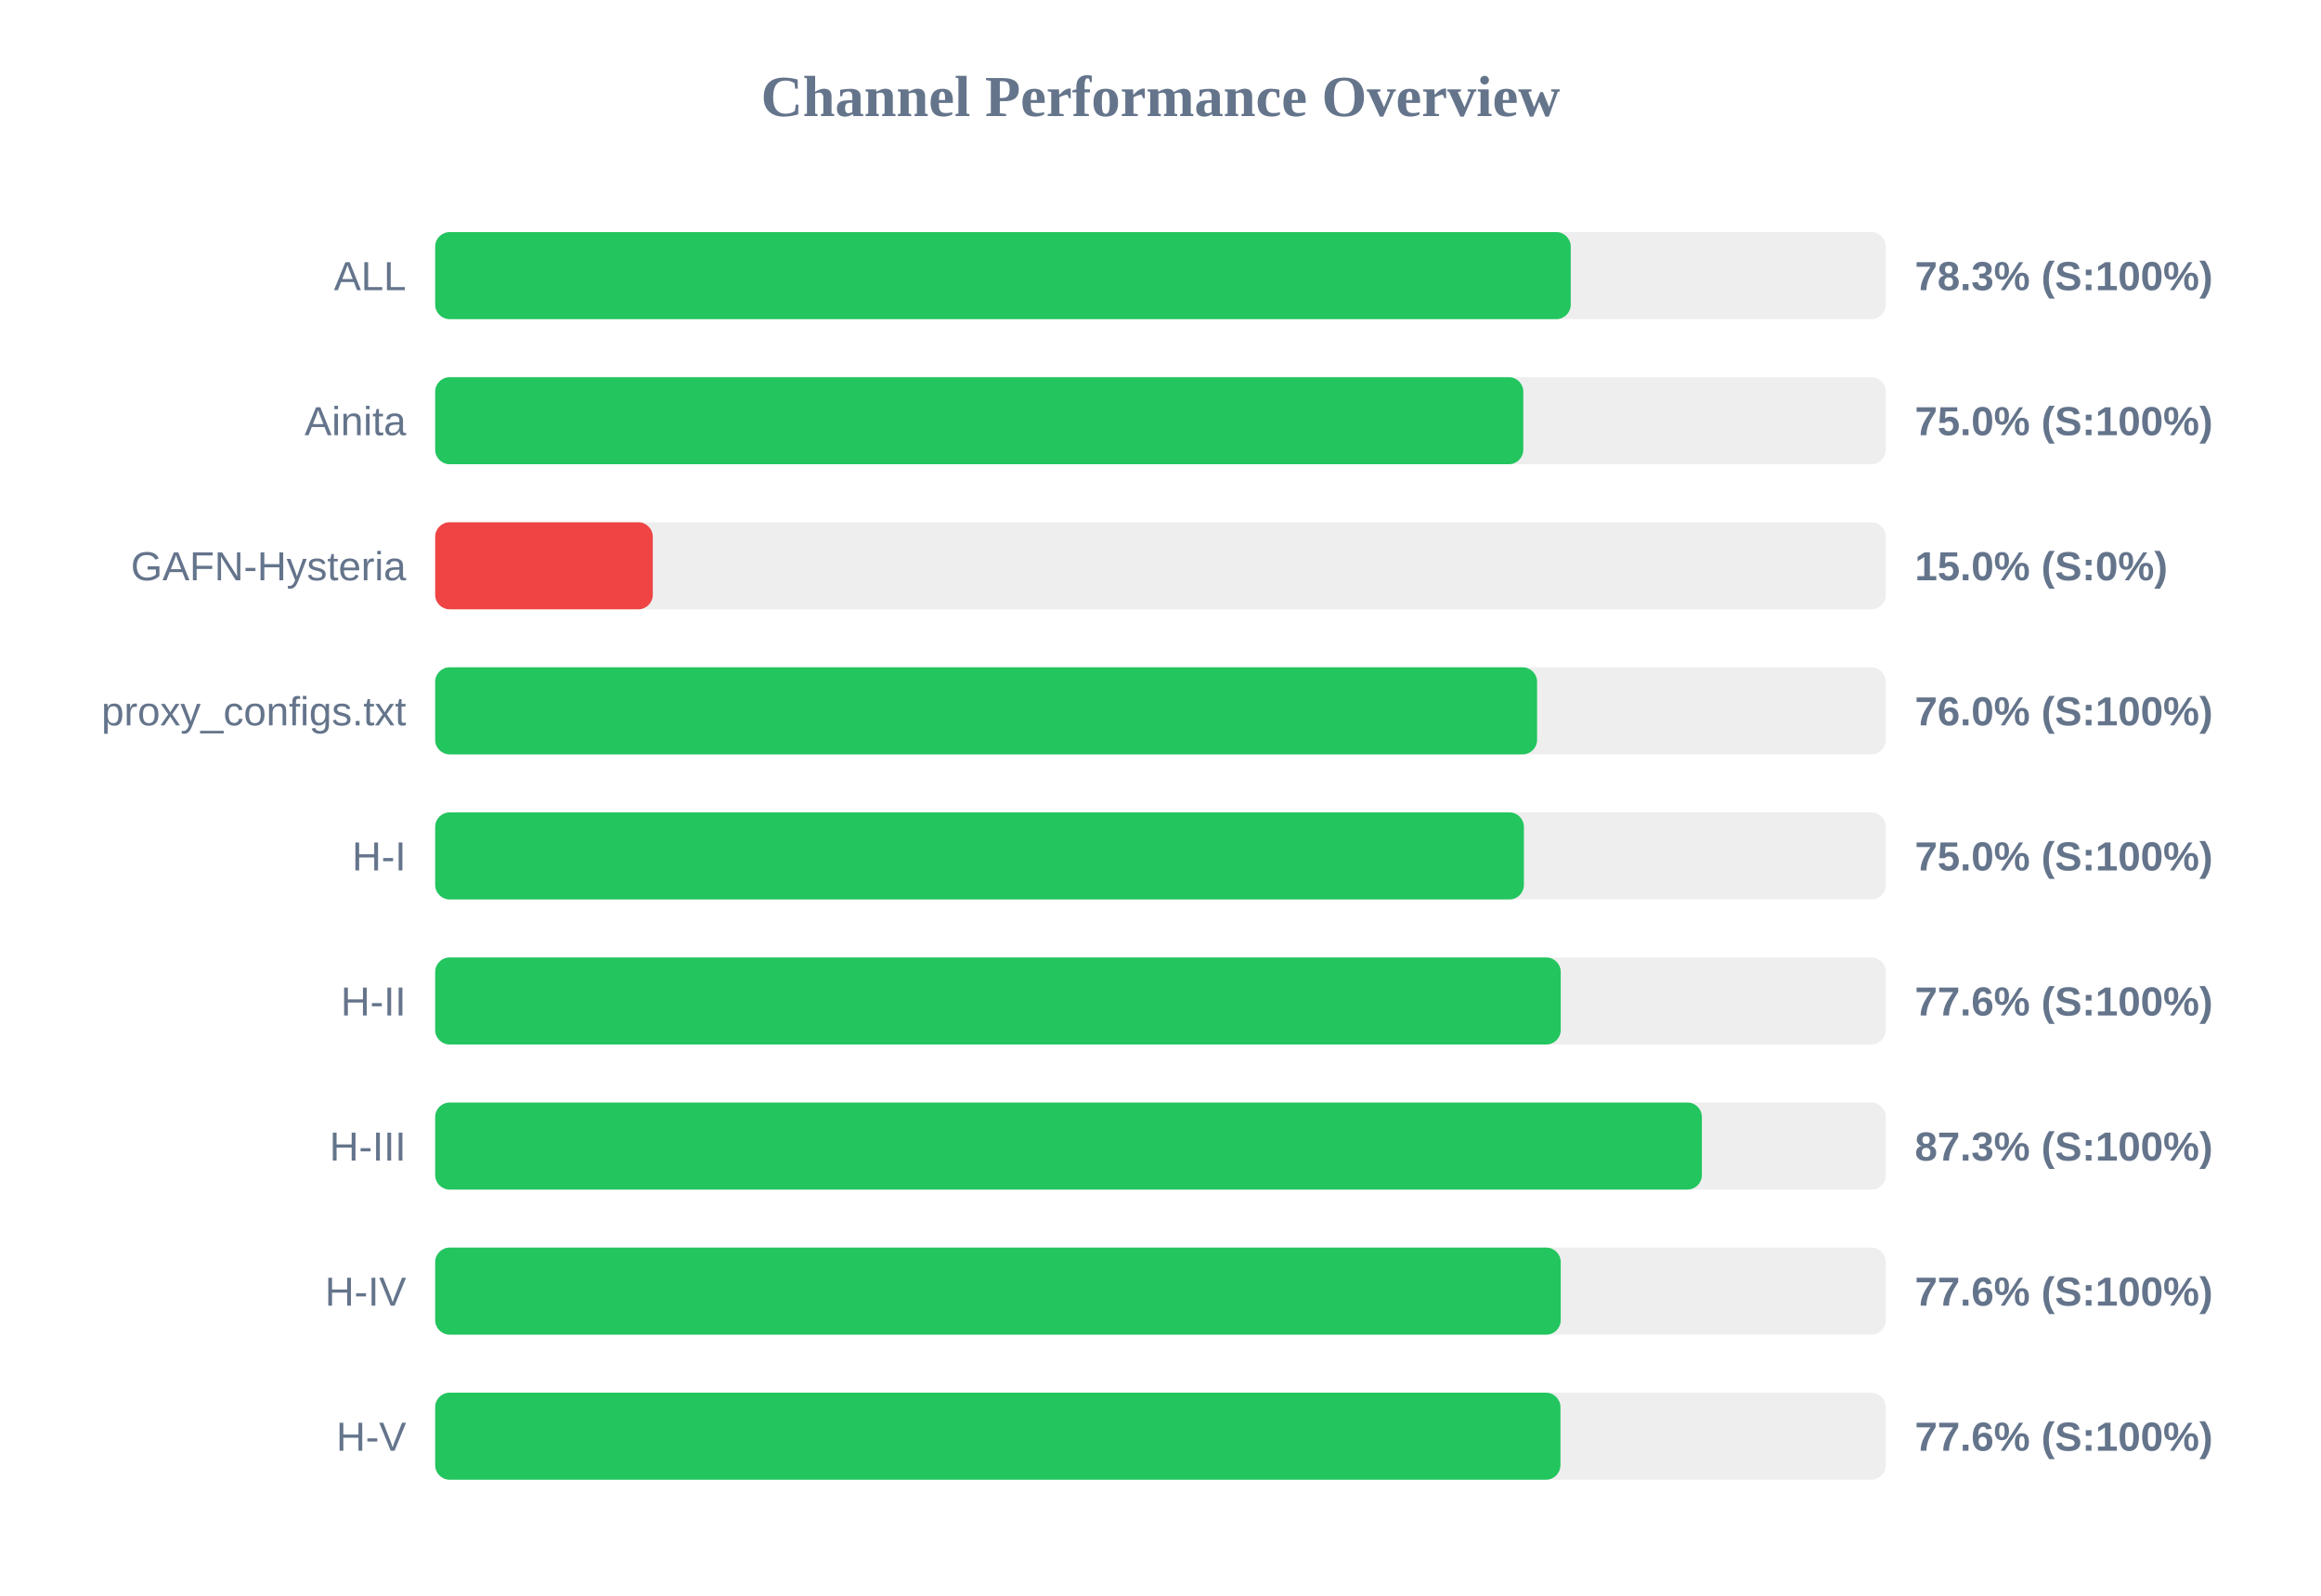
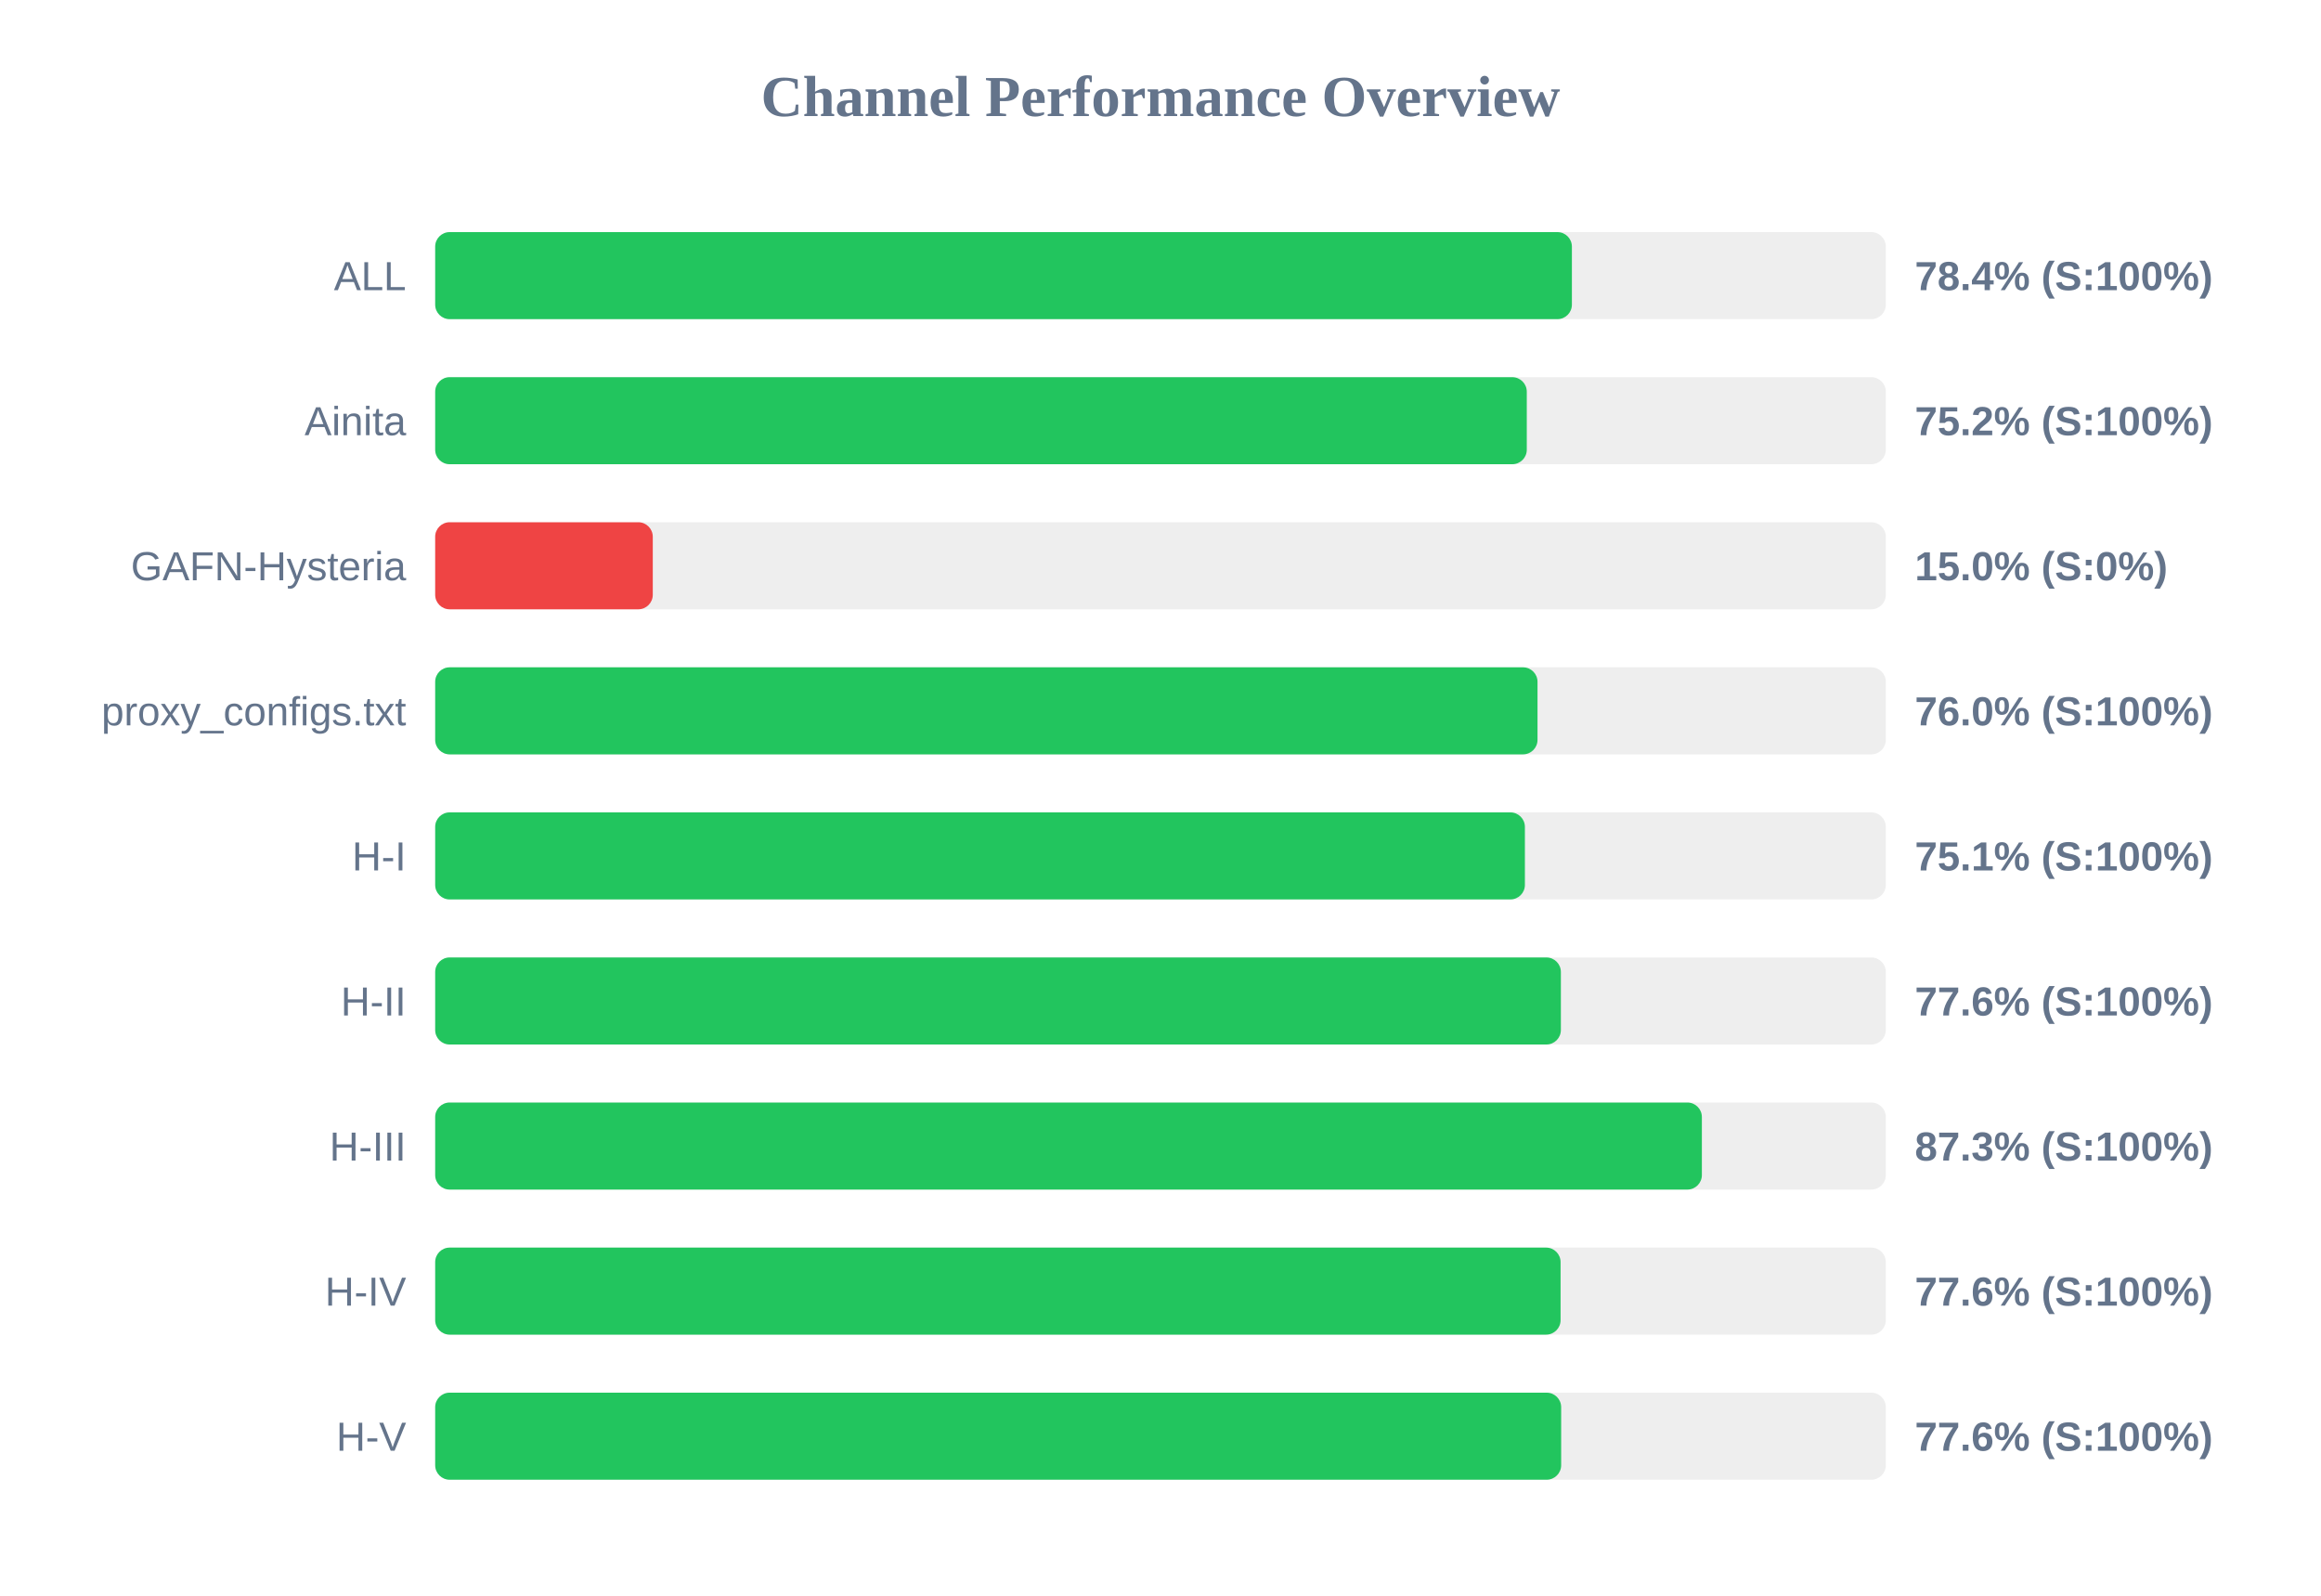
<svg xmlns="http://www.w3.org/2000/svg" width="800" height="550" version="1.1">
  <style>
        .row { font: 14px Arial; fill: #64748b; }
        .score { font: bold 14px Arial; fill: #64748b; }
    </style>
  <text x="400" y="40" text-anchor="middle" font-size="20px" font-weight="bold" fill="#64748b">Channel Performance Overview</text>
  <rect x="150" y="80" width="500" height="30" fill="#eee" rx="5" />
-   <rect x="150" y="80" width="391.4" height="30" fill="#22c55e" rx="5" />
+   <rect x="150" y="80" width="391.8" height="30" fill="#22c55e" rx="5" />
  <text x="140" y="100" text-anchor="end" class="row">ALL</text>
-   <text x="660" y="100" text-anchor="start" class="score">78.3% (S:100%)</text>
+   <text x="660" y="100" text-anchor="start" class="score">78.4% (S:100%)</text>
  <rect x="150" y="130" width="500" height="30" fill="#eee" rx="5" />
-   <rect x="150" y="130" width="375.05" height="30" fill="#22c55e" rx="5" />
+   <rect x="150" y="130" width="376.25" height="30" fill="#22c55e" rx="5" />
  <text x="140" y="150" text-anchor="end" class="row">Ainita</text>
-   <text x="660" y="150" text-anchor="start" class="score">75.0% (S:100%)</text>
+   <text x="660" y="150" text-anchor="start" class="score">75.2% (S:100%)</text>
  <rect x="150" y="180" width="500" height="30" fill="#eee" rx="5" />
  <rect x="150" y="180" width="75.0" height="30" fill="#ef4444" rx="5" />
  <text x="140" y="200" text-anchor="end" class="row">GAFN-Hysteria</text>
  <text x="660" y="200" text-anchor="start" class="score">15.0% (S:0%)</text>
  <rect x="150" y="230" width="500" height="30" fill="#eee" rx="5" />
-   <rect x="150" y="230" width="379.8" height="30" fill="#22c55e" rx="5" />
+   <rect x="150" y="230" width="379.95" height="30" fill="#22c55e" rx="5" />
  <text x="140" y="250" text-anchor="end" class="row">proxy_configs.txt</text>
  <text x="660" y="250" text-anchor="start" class="score">76.0% (S:100%)</text>
  <rect x="150" y="280" width="500" height="30" fill="#eee" rx="5" />
-   <rect x="150" y="280" width="375.25" height="30" fill="#22c55e" rx="5" />
+   <rect x="150" y="280" width="375.6" height="30" fill="#22c55e" rx="5" />
  <text x="140" y="300" text-anchor="end" class="row">H-I</text>
-   <text x="660" y="300" text-anchor="start" class="score">75.0% (S:100%)</text>
+   <text x="660" y="300" text-anchor="start" class="score">75.1% (S:100%)</text>
  <rect x="150" y="330" width="500" height="30" fill="#eee" rx="5" />
-   <rect x="150" y="330" width="387.95" height="30" fill="#22c55e" rx="5" />
+   <rect x="150" y="330" width="388.0" height="30" fill="#22c55e" rx="5" />
  <text x="140" y="350" text-anchor="end" class="row">H-II</text>
  <text x="660" y="350" text-anchor="start" class="score">77.6% (S:100%)</text>
  <rect x="150" y="380" width="500" height="30" fill="#eee" rx="5" />
  <rect x="150" y="380" width="436.6" height="30" fill="#22c55e" rx="5" />
  <text x="140" y="400" text-anchor="end" class="row">H-III</text>
  <text x="660" y="400" text-anchor="start" class="score">87.3% (S:100%)</text>
  <rect x="150" y="430" width="500" height="30" fill="#eee" rx="5" />
-   <rect x="150" y="430" width="387.95" height="30" fill="#22c55e" rx="5" />
+   <rect x="150" y="430" width="387.9" height="30" fill="#22c55e" rx="5" />
  <text x="140" y="450" text-anchor="end" class="row">H-IV</text>
  <text x="660" y="450" text-anchor="start" class="score">77.6% (S:100%)</text>
  <rect x="150" y="480" width="500" height="30" fill="#eee" rx="5" />
-   <rect x="150" y="480" width="387.85" height="30" fill="#22c55e" rx="5" />
+   <rect x="150" y="480" width="388.1" height="30" fill="#22c55e" rx="5" />
  <text x="140" y="500" text-anchor="end" class="row">H-V</text>
  <text x="660" y="500" text-anchor="start" class="score">77.6% (S:100%)</text>
</svg>
